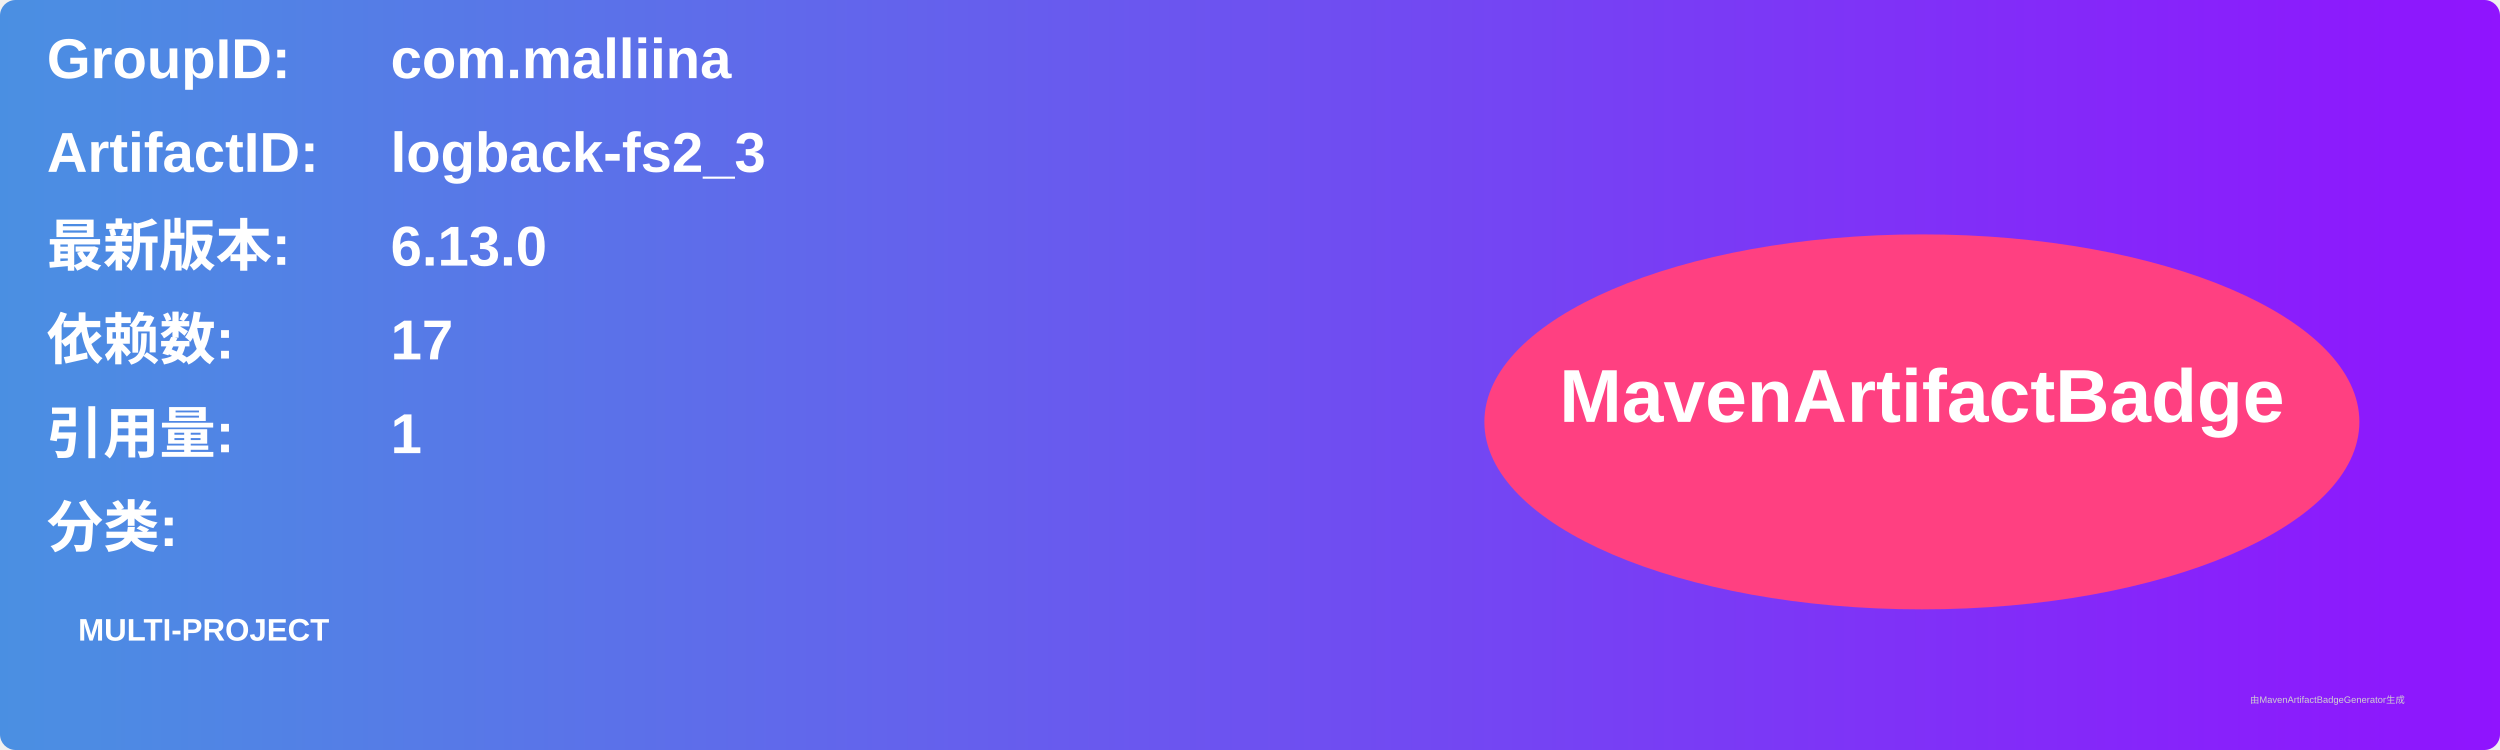
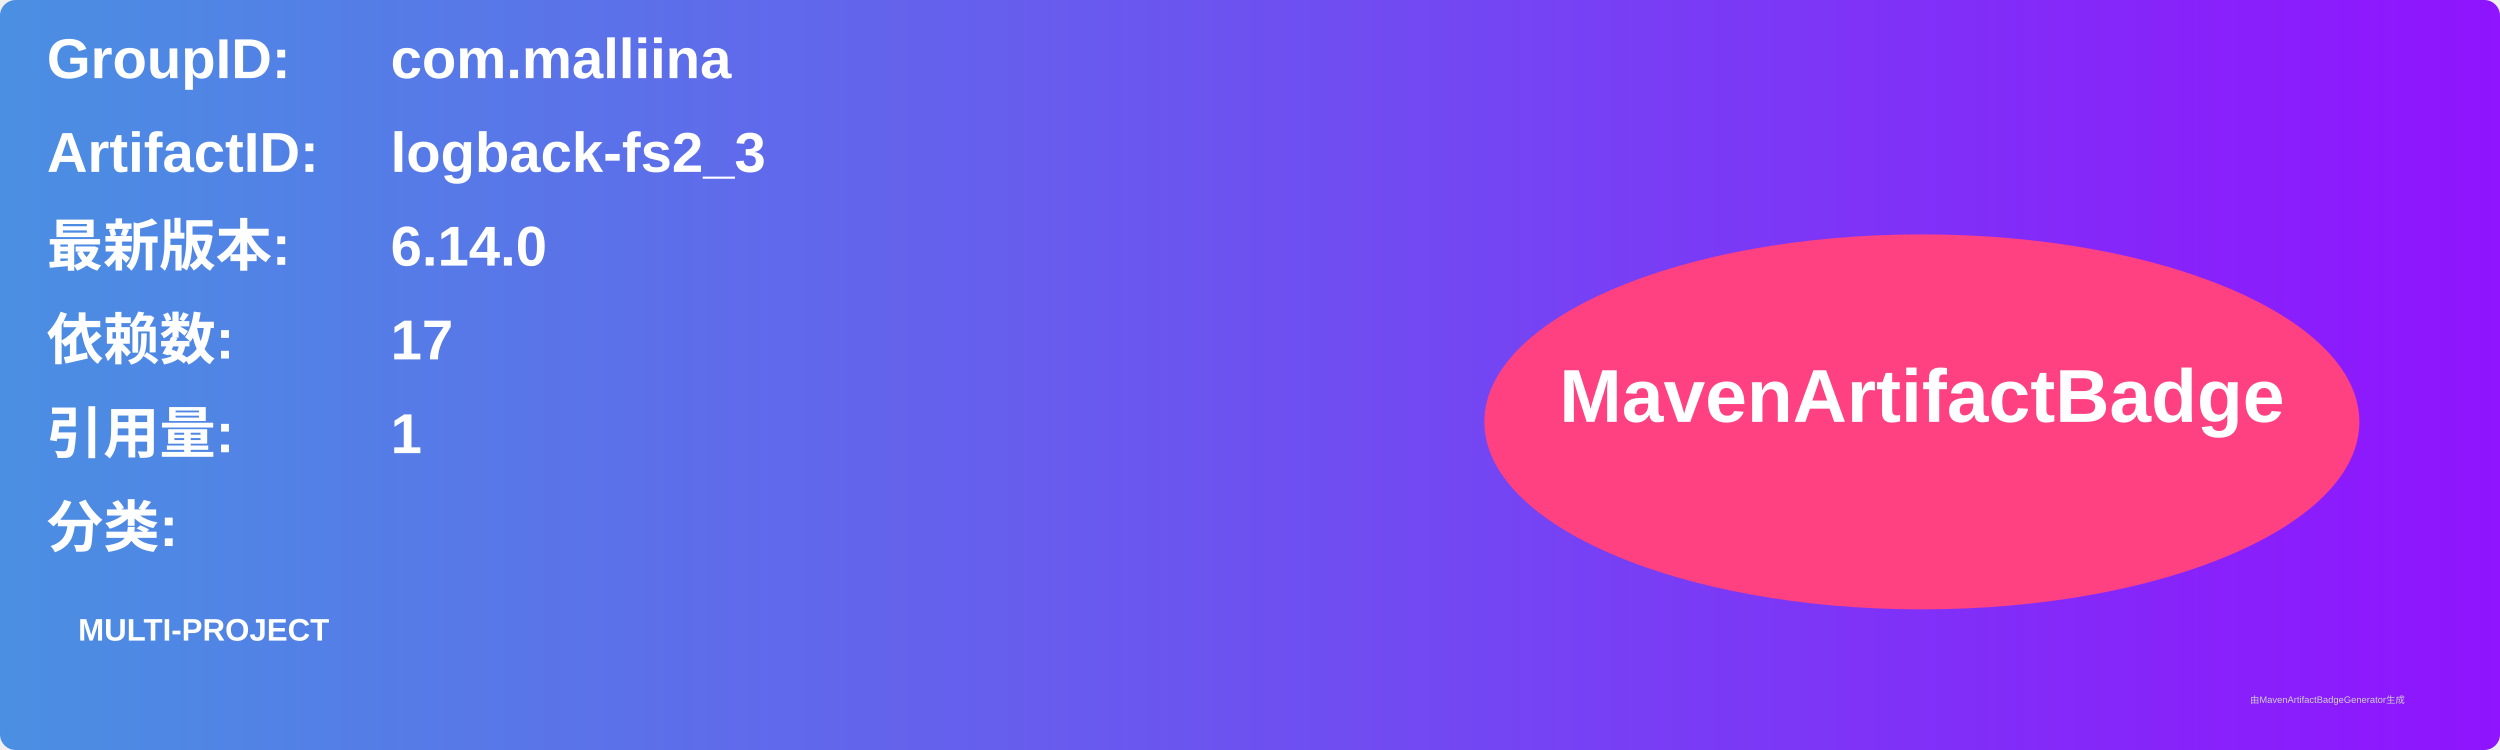
<svg xmlns="http://www.w3.org/2000/svg" width="800" height="240" viewBox="0 0 800 240">
  <linearGradient id="grad" x1="0%" y1="0%" x2="100%" y2="0%">
    <stop offset="0%" stop-color="#4a90e2" />
    <stop offset="100%" stop-color="#9013fe" />
  </linearGradient>
  <rect width="100%" height="100%" rx="5" ry="5" fill="url(#grad)" />
  <g transform="translate(15, 15)">
    <text x="0" y="10" font-family="Arial" font-size="18" fill="white" font-weight="bold" width="260">GroupID:</text>
    <text x="110" y="10" font-family="Arial" font-size="18" fill="white" font-weight="bold" width="460">com.malliina</text>
    <text x="0" y="40" font-family="Arial" font-size="18" fill="white" font-weight="bold" width="260">ArtifactID:</text>
    <text x="110" y="40" font-family="Arial" font-size="18" fill="white" font-weight="bold" width="460">logback-fs2_3</text>
    <text x="0" y="70" font-family="Arial" font-size="18" fill="white" font-weight="bold">最新版本:</text>
    <text x="110" y="70" font-family="Arial" font-size="18" fill="white" font-weight="bold">
-       <tspan font-weight="bold">6.13.0</tspan>
+       <tspan font-weight="bold">6.14.0</tspan>
    </text>
    <text x="0" y="100" font-family="Arial" font-size="18" fill="white" font-weight="bold">依赖数: </text>
    <text x="110" y="100" font-family="Arial" font-size="18" fill="white">
      <tspan font-weight="bold">17</tspan>
    </text>
    <text x="0" y="130" font-family="Arial" font-size="18" fill="white" font-weight="bold">引用量: </text>
    <text x="110" y="130" font-family="Arial" font-size="18" fill="white">
      <tspan font-weight="bold">1</tspan>
    </text>
    <text x="0" y="160" font-family="Arial" font-size="18" fill="white" font-weight="bold">分类:</text>
    <text x="10" y="190" font-family="Arial" font-size="10" fill="white">
      <tspan font-weight="bold">MULTI-PROJECT</tspan>
    </text>
    <ellipse cx="600" cy="120" rx="140" ry="60" fill="#ff4081" />
    <text x="600" y="120" text-anchor="middle" font-family="Arial" font-size="24" fill="white" font-weight="bold">MavenArtifactBadge</text>
  </g>
  <text x="720" y="225" font-family="Arial" font-size="3" fill="#d0d0d0">由MavenArtifactBadgeGenerator生成</text>
</svg>
